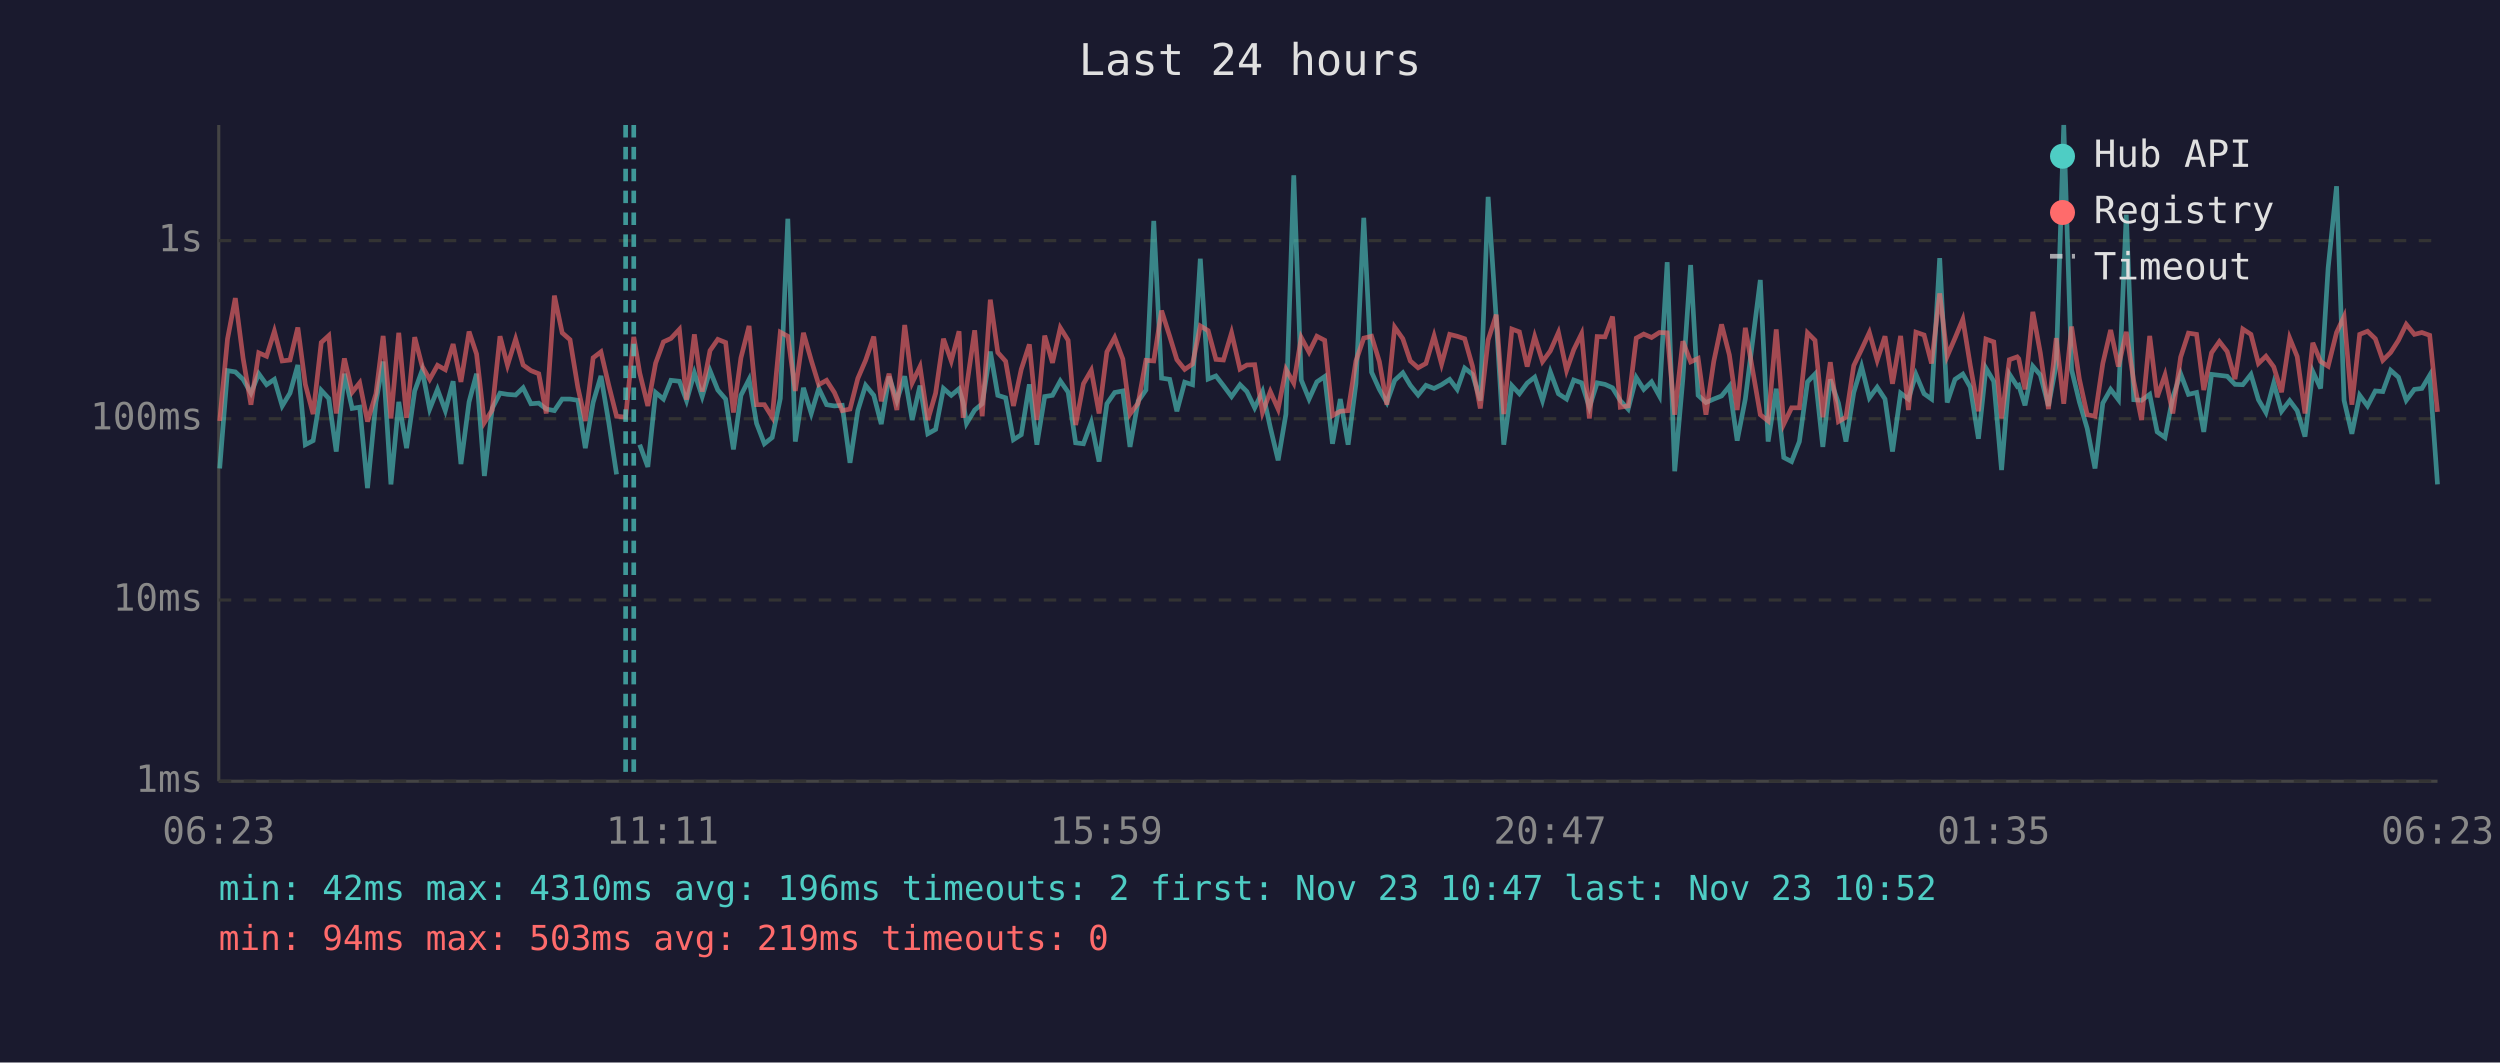
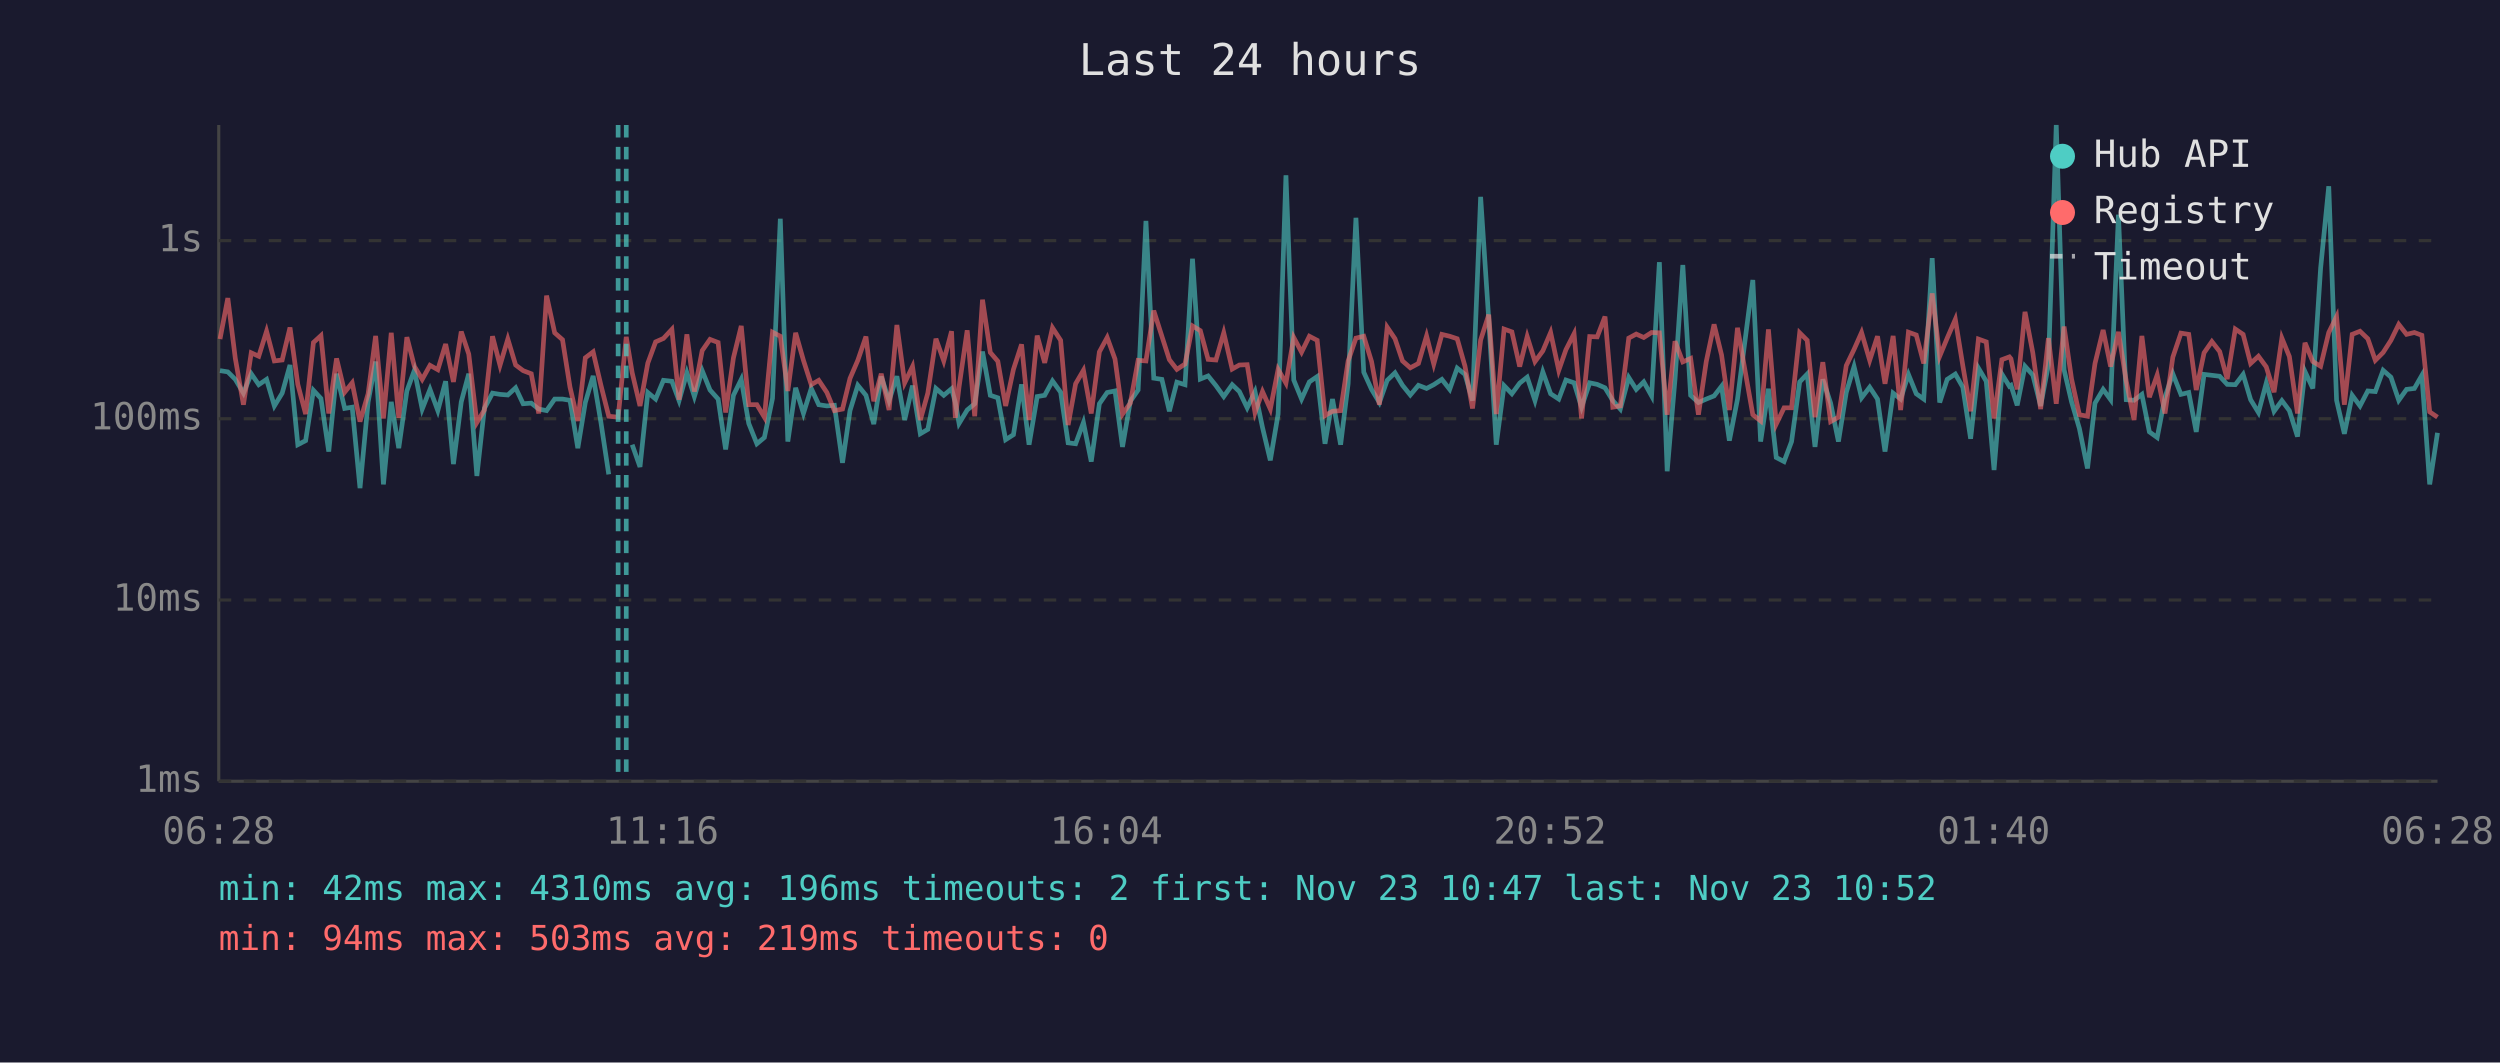
<svg xmlns="http://www.w3.org/2000/svg" viewBox="0 0 800 340" font-family="monospace" font-size="12">
  <rect width="800" height="340" fill="#1a1a2e" />
  <text x="400" y="24" fill="#e0e0e0" font-size="14" text-anchor="middle">Last 24 hours</text>
  <line x1="70" y1="40" x2="70" y2="250" stroke="#444" stroke-width="1" />
  <line x1="70" y1="250" x2="780" y2="250" stroke="#444" stroke-width="1" />
  <line x1="70" y1="250" x2="780" y2="250" stroke="#333" stroke-width="1" stroke-dasharray="4" />
  <text x="65" y="250" fill="#888" text-anchor="end" dominant-baseline="middle">1ms</text>
  <line x1="70" y1="192" x2="780" y2="192" stroke="#333" stroke-width="1" stroke-dasharray="4" />
  <text x="65" y="192" fill="#888" text-anchor="end" dominant-baseline="middle">10ms</text>
  <line x1="70" y1="134" x2="780" y2="134" stroke="#333" stroke-width="1" stroke-dasharray="4" />
  <text x="65" y="134" fill="#888" text-anchor="end" dominant-baseline="middle">100ms</text>
  <line x1="70" y1="77" x2="780" y2="77" stroke="#333" stroke-width="1" stroke-dasharray="4" />
  <text x="65" y="77" fill="#888" text-anchor="end" dominant-baseline="middle">1s</text>
-   <text x="70" y="270" fill="#888" text-anchor="middle">06:23</text>
-   <text x="212" y="270" fill="#888" text-anchor="middle">11:11</text>
-   <text x="354" y="270" fill="#888" text-anchor="middle">15:59</text>
-   <text x="496" y="270" fill="#888" text-anchor="middle">20:47</text>
-   <text x="638" y="270" fill="#888" text-anchor="middle">01:35</text>
-   <text x="780" y="270" fill="#888" text-anchor="middle">06:23</text>
-   <polyline points="70.3,149.9 72.8,118.6 75.3,119.0 77.8,121.4 80.3,125.8 82.8,119.6 85.3,123.1 87.8,121.4 90.3,129.9 92.8,125.8 95.3,116.8 97.7,142.3 100.2,141.0 102.8,124.9 105.2,127.5 107.6,144.5 110.2,119.6 112.7,130.7 115.1,130.3 117.6,156.2 120.3,128.6 122.6,115.7 125.1,155.0 127.6,128.6 130.1,143.4 132.7,125.1 135.1,118.5 137.5,130.9 140.0,124.6 142.5,131.4 145.0,122.0 147.5,148.5 150.1,128.6 152.5,119.6 155.0,152.3 157.5,130.7 160.0,125.8 162.4,126.2 165.0,126.4 167.4,124.1 169.9,129.2 172.4,129.0 174.8,130.9 177.4,131.4 179.9,127.7 182.4,127.7 184.9,128.1 187.3,143.4 189.8,128.8 192.3,120.3 194.8,135.2 197.3,151.8" fill="none" stroke="#4ecdc4" stroke-width="1.5" opacity="0.6" />
-   <polyline points="204.7,142.3 207.3,149.4 209.8,125.6 212.3,127.7 214.7,121.7 217.4,122.0 219.7,128.2 222.2,119.3 224.7,126.9 227.2,118.6 229.7,124.8 232.2,127.7 234.7,143.8 237.1,126.5 239.7,121.4 242.1,135.5 244.6,142.0 247.1,140.0 249.7,127.5 252.1,70.0 254.5,141.3 257.1,124.1 259.6,132.3 262.0,124.3 264.5,129.5 267.0,129.9 269.5,129.7 272.0,148.1 274.5,131.4 277.0,123.3 279.6,126.5 282.0,135.7 284.5,120.5 287.0,128.2 289.5,120.4 291.9,134.4 294.4,123.4 296.9,138.8 299.4,137.4 301.9,124.3 304.4,126.5 306.9,124.4 308.2,128.8 309.3,135.5 311.9,131.2 314.3,129.2 316.9,112.5 319.3,126.5 321.8,127.3 324.3,140.7 326.8,139.1 329.4,123.0 331.8,142.3 334.3,126.9 336.8,126.5 339.3,121.9 341.8,125.5 344.2,141.7 346.7,142.0 349.2,135.2 351.7,147.7 354.2,129.2 356.7,125.6 359.3,125.1 361.6,143.0 364.2,128.4 366.7,124.8 369.2,70.7 371.7,121.0 374.3,121.4 376.6,131.6 379.1,122.3 381.6,123.1 384.1,82.8 386.6,121.3 389.1,120.3 391.5,123.4 394.1,126.9 396.8,123.1 399.0,125.3 401.5,130.5 404.0,125.3 406.5,136.8 409.0,147.3 411.5,132.5 414.0,56.1 416.4,121.6 418.9,127.7 421.4,122.2 423.9,120.5 426.4,142.0 428.9,127.7 431.4,142.3 433.9,122.8 436.4,69.7 438.9,119.1 441.4,124.6 443.8,128.8 446.3,121.7 448.9,119.3 451.3,123.3 453.8,126.4 456.3,123.3 458.9,124.3 461.3,123.1 463.9,121.4 466.3,124.6 468.7,117.8 471.2,119.8 473.7,128.2 476.2,63.0 478.8,102.2 481.2,142.3 483.8,123.4 486.2,126.0 488.7,122.6 491.1,120.7 493.6,128.2 496.1,119.0 498.7,126.0 501.3,127.7 503.6,121.6 506.1,122.5 508.6,130.3 511.1,122.5 513.6,123.0 516.0,124.1 518.5,128.2 521.0,130.9 523.6,120.8 526.0,124.6 528.5,122.2 531.0,126.7 533.5,83.9 535.9,150.8 538.5,121.4 541.0,84.8 543.4,126.5 545.9,128.8 548.4,127.7 550.9,126.7 553.4,123.6 555.9,141.0 558.5,127.7 563.3,89.6 565.8,141.3 568.4,124.4 570.8,146.4 573.3,147.7 575.8,141.3 578.4,122.2 580.8,119.7 583.3,143.0 585.7,121.4 588.3,129.0 590.7,141.3 593.2,125.6 595.7,117.3 598.2,127.3 600.7,123.9 603.2,127.7 605.6,144.5 608.2,125.8 610.7,127.7 613.1,119.8 615.7,126.0 618.1,127.7 620.7,82.6 623.1,128.8 625.6,121.4 628.1,119.7 630.5,123.9 633.1,140.4 635.5,117.8 638.0,122.0 640.5,150.4 643.0,119.7 645.5,123.6 646.0,123.3 648.0,129.7 650.5,117.2 652.9,120.0 655.5,129.9 658.0,116.7 660.4,40.0 662.9,118.3 665.4,128.6 667.9,137.1 670.4,149.9 672.9,129.0 675.4,124.6 677.9,127.9 680.4,68.7 682.8,127.9 685.3,128.1 687.9,126.2 690.3,138.2 692.8,140.0 695.3,127.1 697.8,119.6 700.3,126.2 702.9,125.6 705.2,138.2 707.7,119.8 710.2,120.1 712.7,120.4 715.2,123.0 717.7,123.1 720.3,119.8 722.7,127.9 725.1,132.0 727.6,122.6 730.1,131.6 732.7,128.2 735.1,131.4 737.6,139.7 740.1,118.9 742.6,124.3 745.0,85.8 747.7,59.6 750.1,128.1 752.6,138.8 755.1,126.5 757.6,129.9 760.1,125.1 762.5,125.3 765.0,118.5 767.5,120.7 770.0,128.1 772.6,124.6 775.0,124.3 777.5,120.1 780.0,155.0" fill="none" stroke="#4ecdc4" stroke-width="1.5" opacity="0.6" />
-   <polyline points="70.3,134.7 72.8,108.5 75.3,95.4 77.8,114.7 80.3,129.5 82.8,112.9 85.3,114.0 87.8,106.0 90.3,115.5 92.8,115.2 95.3,104.8 97.7,123.0 100.2,132.5 102.8,109.6 105.2,107.4 107.6,132.3 110.2,114.7 112.7,125.5 115.1,122.5 117.6,134.9 120.3,126.0 122.6,107.5 125.1,133.9 127.6,106.5 130.1,133.7 132.7,107.9 135.1,117.2 137.5,121.4 140.0,116.9 142.5,118.3 145.0,110.1 147.5,122.2 150.1,106.1 152.5,113.3 155.0,135.2 157.5,131.2 160.0,107.6 162.4,116.9 165.0,108.5 167.4,116.8 169.9,118.6 172.4,119.6 174.8,132.3 177.4,94.6 179.9,106.5 182.4,108.7 184.9,123.9 187.3,134.7 189.8,114.5 192.3,112.6 194.8,123.3 197.3,133.2 200.2,133.5 202.8,107.8 204.7,119.3 207.3,129.9 209.8,116.2 212.3,109.4 214.7,108.3 217.4,105.4 219.7,127.9 222.2,107.0 224.7,125.3 227.2,112.2 229.7,108.6 232.2,109.6 234.7,132.0 237.1,114.5 239.7,104.3 242.1,129.5 244.6,129.5 247.1,133.5 249.7,106.3 252.1,107.6 254.5,125.1 257.1,106.5 259.6,115.3 262.0,123.1 264.5,121.7 267.0,125.6 269.5,131.4 272.0,130.9 274.5,121.1 277.0,115.3 279.6,107.7 282.0,128.4 284.5,119.6 287.0,131.2 289.5,104.0 291.9,122.5 294.4,117.3 296.9,134.4 299.4,125.8 301.9,108.4 304.4,115.5 306.9,106.0 308.2,133.7 309.3,123.8 311.9,105.7 314.3,133.2 316.9,95.9 319.3,112.8 321.8,115.6 324.3,129.9 326.8,118.2 329.4,110.2 331.8,134.4 334.3,107.4 336.8,116.1 339.3,104.9 341.8,108.9 344.2,136.0 346.7,122.8 349.2,118.5 351.7,132.3 354.2,112.6 356.7,108.0 359.3,114.9 361.6,132.5 364.2,129.0 366.7,115.3 369.2,115.5 371.7,99.4 374.3,107.6 376.6,115.1 379.1,118.2 381.6,116.5 384.1,104.3 386.6,105.8 389.1,115.0 391.5,115.2 394.1,106.5 396.8,118.1 399.0,116.8 401.5,116.7 404.0,132.0 406.5,125.3 409.0,130.9 411.5,118.2 414.0,122.6 416.4,108.0 418.9,112.7 421.4,107.6 423.9,108.9 426.4,133.0 428.9,131.6 431.4,131.4 433.9,115.5 436.4,108.2 438.9,107.6 441.4,115.7 443.8,129.5 446.3,104.7 448.9,108.4 451.3,115.5 453.8,117.7 456.3,116.3 458.9,107.5 461.3,116.5 463.9,107.0 466.3,107.6 468.7,108.4 471.2,117.2 473.7,130.7 476.2,108.8 478.8,100.7 481.2,132.5 483.8,105.3 486.2,106.2 488.7,117.3 491.1,107.7 493.6,115.7 496.1,112.3 498.7,106.4 501.3,118.5 503.6,111.9 506.1,106.8 508.6,133.9 511.1,107.7 513.6,107.8 516.0,101.3 518.5,130.3 521.0,129.9 523.6,108.2 526.0,106.9 528.5,108.0 531.0,106.4 533.5,106.5 535.9,132.7 538.5,109.2 541.0,115.8 543.4,114.7 545.9,132.7 548.4,115.7 550.9,103.8 553.4,113.6 555.9,131.2 558.5,104.9 563.3,132.7 565.8,134.7 568.4,105.4 570.8,135.7 573.3,130.5 575.8,130.5 578.4,106.5 580.8,108.9 583.3,133.5 585.7,115.9 588.3,134.9 590.7,133.5 593.2,117.0 595.7,111.8 598.2,106.4 600.7,115.3 603.2,107.6 605.6,122.8 608.2,107.5 610.7,131.2 613.1,106.3 615.7,107.2 618.1,116.3 620.7,93.9 623.1,114.0 625.6,108.2 628.1,102.2 630.5,117.0 633.1,131.6 635.5,108.5 638.0,109.4 640.5,133.9 643.0,115.1 645.5,114.2 646.0,114.8 648.0,124.6 650.5,99.8 652.9,112.9 655.5,130.9 658.0,108.2 660.4,129.2 662.9,104.5 665.4,121.3 667.9,132.7 670.4,133.2 672.9,116.3 675.4,105.6 677.9,117.3 680.4,106.2 682.8,122.0 685.3,134.4 687.9,107.5 690.3,127.1 692.8,120.0 695.3,132.3 697.8,114.3 700.3,106.6 702.9,107.0 705.2,124.8 707.7,112.9 710.2,109.3 712.7,112.5 715.2,121.3 717.7,105.3 720.3,107.0 722.7,116.3 725.1,114.0 727.6,117.4 730.1,125.5 732.7,108.2 735.1,114.1 737.6,132.3 740.1,109.7 742.6,115.7 745.0,117.2 747.7,106.4 750.1,101.3 752.6,129.5 755.1,107.0 757.6,106.0 760.1,108.4 762.5,115.3 765.0,112.8 767.5,108.9 770.0,103.8 772.6,107.0 775.0,106.4 777.5,107.3 780.0,131.8" fill="none" stroke="#ff6b6b" stroke-width="1.5" opacity="0.6" />
-   <line x1="200.2" y1="40" x2="200.2" y2="250" stroke="#4ecdc4" stroke-width="1.5" stroke-dasharray="4,3" opacity="0.7" />
-   <line x1="202.8" y1="40" x2="202.8" y2="250" stroke="#4ecdc4" stroke-width="1.5" stroke-dasharray="4,3" opacity="0.7" />
+   <text x="70" y="270" fill="#888" text-anchor="middle">06:28</text>
+   <text x="212" y="270" fill="#888" text-anchor="middle">11:16</text>
+   <text x="354" y="270" fill="#888" text-anchor="middle">16:04</text>
+   <text x="496" y="270" fill="#888" text-anchor="middle">20:52</text>
+   <text x="638" y="270" fill="#888" text-anchor="middle">01:40</text>
+   <text x="780" y="270" fill="#888" text-anchor="middle">06:28</text>
+   <polyline points="70.4,118.6 72.9,119.0 75.3,121.4 77.9,125.8 80.4,119.6 82.8,123.1 85.3,121.4 87.8,129.9 90.3,125.8 92.8,116.8 95.3,142.3 97.8,141.0 100.3,124.9 102.7,127.5 105.2,144.5 107.7,119.6 110.3,130.7 112.7,130.3 115.2,156.2 117.8,128.6 120.2,115.7 122.7,155.0 125.2,128.6 127.6,143.4 130.2,125.1 132.6,118.5 135.1,130.9 137.6,124.6 140.1,131.4 142.6,122.0 145.1,148.5 147.6,128.6 150.0,119.6 152.6,152.3 155.0,130.7 157.6,125.8 160.0,126.2 162.5,126.4 165.0,124.1 167.4,129.2 170.0,129.0 172.4,130.9 174.9,131.4 177.5,127.7 180.0,127.7 182.4,128.1 184.9,143.4 187.3,128.8 189.8,120.3 192.3,135.2 194.8,151.8" fill="none" stroke="#4ecdc4" stroke-width="1.5" opacity="0.6" />
+   <polyline points="202.3,142.3 204.8,149.4 207.3,125.6 209.8,127.7 212.3,121.7 215.0,122.0 217.3,128.2 219.8,119.3 222.2,126.9 224.7,118.6 227.2,124.8 229.8,127.7 232.2,143.8 234.7,126.5 237.2,121.4 239.6,135.5 242.2,142.0 244.6,140.0 247.2,127.5 249.7,70.0 252.1,141.3 254.6,124.1 257.1,132.3 259.6,124.3 262.0,129.5 264.6,129.9 267.0,129.7 269.6,148.1 272.0,131.4 274.5,123.3 277.1,126.5 279.6,135.7 282.0,120.5 284.5,128.2 287.0,120.4 289.5,134.4 292.0,123.4 294.5,138.8 296.9,137.4 299.5,124.3 302.0,126.5 304.5,124.4 305.7,128.8 306.9,135.5 309.5,131.2 311.9,129.2 314.4,112.5 316.9,126.5 319.3,127.3 321.8,140.7 324.3,139.1 326.9,123.0 329.3,142.3 331.9,126.9 334.3,126.5 336.8,121.9 339.4,125.5 341.8,141.7 344.2,142.0 346.7,135.2 349.2,147.7 351.8,129.2 354.3,125.6 356.8,125.1 359.2,143.0 361.7,128.4 364.2,124.8 366.7,70.7 369.2,121.0 371.8,121.4 374.2,131.6 376.6,122.3 379.2,123.1 381.6,82.8 384.1,121.3 386.6,120.3 389.1,123.4 391.6,126.9 394.3,123.1 396.6,125.3 399.1,130.5 401.6,125.3 404.0,136.8 406.5,147.3 409.0,132.5 411.5,56.1 414.0,121.6 416.5,127.7 419.0,122.2 421.5,120.5 424.0,142.0 426.4,127.7 429.0,142.3 431.4,122.8 433.9,69.7 436.4,119.1 438.9,124.6 441.4,128.8 443.9,121.7 446.4,119.3 448.8,123.3 451.3,126.4 453.9,123.3 456.5,124.3 458.8,123.1 461.4,121.4 463.9,124.6 466.3,117.8 468.8,119.8 471.2,128.2 473.8,63.0 476.4,102.2 478.8,142.3 481.3,123.4 483.8,126.0 486.3,122.6 488.7,120.7 491.2,128.2 493.7,119.0 496.2,126.0 498.8,127.7 501.1,121.6 503.7,122.5 506.1,130.3 508.7,122.5 511.1,123.0 513.6,124.1 516.1,128.2 518.5,130.9 521.2,120.8 523.6,124.6 526.0,122.2 528.5,126.7 531.0,83.9 533.5,150.8 536.0,121.4 538.5,84.8 541.0,126.5 543.5,128.8 546.0,127.7 548.5,126.7 550.9,123.6 553.4,141.0 556.0,127.7 560.9,89.6 563.4,141.3 565.9,124.4 568.4,146.4 570.9,147.7 573.3,141.3 575.9,122.2 578.3,119.7 580.8,143.0 583.3,121.4 585.8,129.0 588.3,141.3 590.8,125.6 593.3,117.3 595.7,127.3 598.3,123.9 600.8,127.7 603.2,144.5 605.8,125.8 608.2,127.7 610.7,119.8 613.2,126.0 615.6,127.7 618.3,82.6 620.7,128.8 623.1,121.4 625.7,119.7 628.1,123.9 630.6,140.4 633.1,117.8 635.6,122.0 638.1,150.4 640.6,119.7 643.0,123.6 643.5,123.3 645.5,129.7 648.0,117.2 650.5,120.0 653.0,129.9 655.5,116.7 658.0,40.0 660.5,118.3 662.9,128.6 665.4,137.1 668.0,149.9 670.4,129.0 673.0,124.6 675.4,127.9 677.9,68.7 680.4,127.9 682.9,128.1 685.4,126.2 687.8,138.2 690.3,140.0 692.8,127.1 695.3,119.6 697.9,126.2 700.4,125.6 702.8,138.2 705.3,119.8 707.8,120.1 710.3,120.4 712.7,123.0 715.3,123.1 717.8,119.8 720.2,127.9 722.7,132.0 725.2,122.6 727.7,131.6 730.2,128.2 732.6,131.4 735.2,139.7 737.6,118.9 740.1,124.3 742.6,85.8 745.2,59.6 747.7,128.1 750.2,138.8 752.7,126.5 755.2,129.9 757.7,125.1 760.1,125.3 762.6,118.5 765.1,120.7 767.6,128.1 770.1,124.6 772.6,124.3 775.0,120.1 777.5,155.0 780.0,138.5" fill="none" stroke="#4ecdc4" stroke-width="1.5" opacity="0.6" />
+   <polyline points="70.4,108.5 72.9,95.4 75.3,114.7 77.9,129.5 80.4,112.9 82.8,114.0 85.3,106.0 87.8,115.5 90.3,115.2 92.8,104.8 95.3,123.0 97.8,132.5 100.3,109.6 102.7,107.4 105.2,132.3 107.7,114.7 110.3,125.5 112.7,122.5 115.2,134.9 117.8,126.0 120.2,107.5 122.7,133.9 125.2,106.5 127.6,133.7 130.2,107.9 132.6,117.2 135.1,121.4 137.6,116.9 140.1,118.3 142.6,110.1 145.1,122.2 147.6,106.1 150.0,113.3 152.6,135.2 155.0,131.2 157.6,107.6 160.0,116.9 162.5,108.5 165.0,116.8 167.4,118.6 170.0,119.6 172.4,132.3 174.9,94.6 177.5,106.5 180.0,108.7 182.4,123.9 184.9,134.7 187.3,114.5 189.8,112.6 192.3,123.3 194.8,133.2 197.8,133.5 200.4,107.8 202.3,119.3 204.8,129.9 207.3,116.2 209.8,109.4 212.3,108.3 215.0,105.4 217.3,127.9 219.8,107.0 222.2,125.3 224.7,112.2 227.2,108.6 229.8,109.6 232.2,132.0 234.7,114.5 237.2,104.3 239.6,129.5 242.2,129.5 244.6,133.5 247.2,106.3 249.7,107.6 252.1,125.1 254.6,106.5 257.1,115.3 259.6,123.1 262.0,121.7 264.6,125.6 267.0,131.4 269.6,130.9 272.0,121.1 274.5,115.3 277.1,107.7 279.6,128.4 282.0,119.6 284.5,131.2 287.0,104.0 289.5,122.5 292.0,117.3 294.5,134.4 296.9,125.8 299.5,108.4 302.0,115.5 304.5,106.0 305.7,133.7 306.9,123.8 309.5,105.7 311.9,133.2 314.4,95.9 316.9,112.8 319.3,115.6 321.8,129.9 324.3,118.2 326.9,110.2 329.3,134.4 331.9,107.4 334.3,116.1 336.8,104.9 339.4,108.9 341.8,136.0 344.2,122.8 346.7,118.5 349.2,132.3 351.8,112.6 354.3,108.0 356.8,114.9 359.2,132.5 361.7,129.0 364.2,115.3 366.7,115.5 369.2,99.4 371.8,107.6 374.2,115.1 376.6,118.2 379.2,116.5 381.6,104.3 384.1,105.8 386.6,115.0 389.1,115.2 391.6,106.5 394.3,118.1 396.6,116.8 399.1,116.7 401.6,132.0 404.0,125.3 406.5,130.9 409.0,118.2 411.5,122.6 414.0,108.0 416.5,112.7 419.0,107.6 421.5,108.9 424.0,133.0 426.4,131.6 429.0,131.4 431.4,115.5 433.9,108.2 436.4,107.6 438.9,115.7 441.4,129.5 443.9,104.7 446.4,108.4 448.8,115.5 451.3,117.7 453.9,116.3 456.5,107.5 458.8,116.5 461.4,107.0 463.9,107.6 466.3,108.4 468.8,117.2 471.2,130.7 473.8,108.8 476.4,100.7 478.8,132.5 481.3,105.3 483.8,106.2 486.3,117.3 488.7,107.7 491.2,115.7 493.7,112.3 496.2,106.4 498.8,118.5 501.1,111.9 503.7,106.8 506.1,133.9 508.7,107.7 511.1,107.8 513.6,101.3 516.1,130.3 518.5,129.9 521.2,108.2 523.6,106.9 526.0,108.0 528.5,106.4 531.0,106.5 533.5,132.7 536.0,109.2 538.5,115.8 541.0,114.7 543.5,132.7 546.0,115.7 548.5,103.8 550.9,113.6 553.4,131.2 556.0,104.9 560.9,132.7 563.4,134.7 565.9,105.4 568.4,135.7 570.9,130.5 573.3,130.5 575.9,106.5 578.3,108.9 580.8,133.5 583.3,115.9 585.8,134.9 588.3,133.5 590.8,117.0 593.3,111.8 595.7,106.4 598.3,115.3 600.8,107.6 603.2,122.8 605.8,107.5 608.2,131.2 610.7,106.3 613.2,107.2 615.6,116.3 618.3,93.9 620.7,114.0 623.1,108.2 625.7,102.2 628.1,117.0 630.6,131.6 633.1,108.5 635.6,109.4 638.1,133.9 640.6,115.1 643.0,114.2 643.5,114.8 645.5,124.6 648.0,99.8 650.5,112.9 653.0,130.9 655.5,108.2 658.0,129.2 660.5,104.5 662.9,121.3 665.4,132.7 668.0,133.2 670.4,116.3 673.0,105.6 675.4,117.3 677.9,106.2 680.4,122.0 682.9,134.4 685.4,107.5 687.8,127.1 690.3,120.0 692.8,132.3 695.3,114.3 697.9,106.6 700.4,107.0 702.8,124.8 705.3,112.9 707.8,109.3 710.3,112.5 712.7,121.3 715.3,105.3 717.8,107.0 720.2,116.3 722.7,114.0 725.2,117.4 727.7,125.5 730.2,108.2 732.6,114.1 735.2,132.3 737.6,109.7 740.1,115.7 742.6,117.2 745.2,106.4 747.7,101.3 750.2,129.5 752.7,107.0 755.2,106.0 757.7,108.4 760.1,115.3 762.6,112.8 765.1,108.9 767.6,103.8 770.1,107.0 772.6,106.4 775.0,107.3 777.5,131.8 780.0,133.5" fill="none" stroke="#ff6b6b" stroke-width="1.5" opacity="0.6" />
+   <line x1="197.8" y1="40" x2="197.8" y2="250" stroke="#4ecdc4" stroke-width="1.5" stroke-dasharray="4,3" opacity="0.7" />
+   <line x1="200.4" y1="40" x2="200.4" y2="250" stroke="#4ecdc4" stroke-width="1.5" stroke-dasharray="4,3" opacity="0.7" />
  <circle cx="660" cy="50" r="4" fill="#4ecdc4" />
  <text x="670" y="50" fill="#e0e0e0" dominant-baseline="middle">Hub API</text>
  <circle cx="660" cy="68" r="4" fill="#ff6b6b" />
  <text x="670" y="68" fill="#e0e0e0" dominant-baseline="middle">Registry</text>
  <line x1="656" y1="82" x2="664" y2="82" stroke="#e0e0e0" stroke-width="1.5" stroke-dasharray="4,3" opacity="0.7" />
  <text x="670" y="86" fill="#e0e0e0" dominant-baseline="middle">Timeout</text>
  <text x="70" y="288" fill="#4ecdc4" font-size="11">min: 42ms  max: 4310ms  avg: 196ms  timeouts: 2  first: Nov 23 10:47  last: Nov 23 10:52</text>
  <text x="70" y="304" fill="#ff6b6b" font-size="11">min: 94ms  max: 503ms  avg: 219ms  timeouts: 0</text>
</svg>
